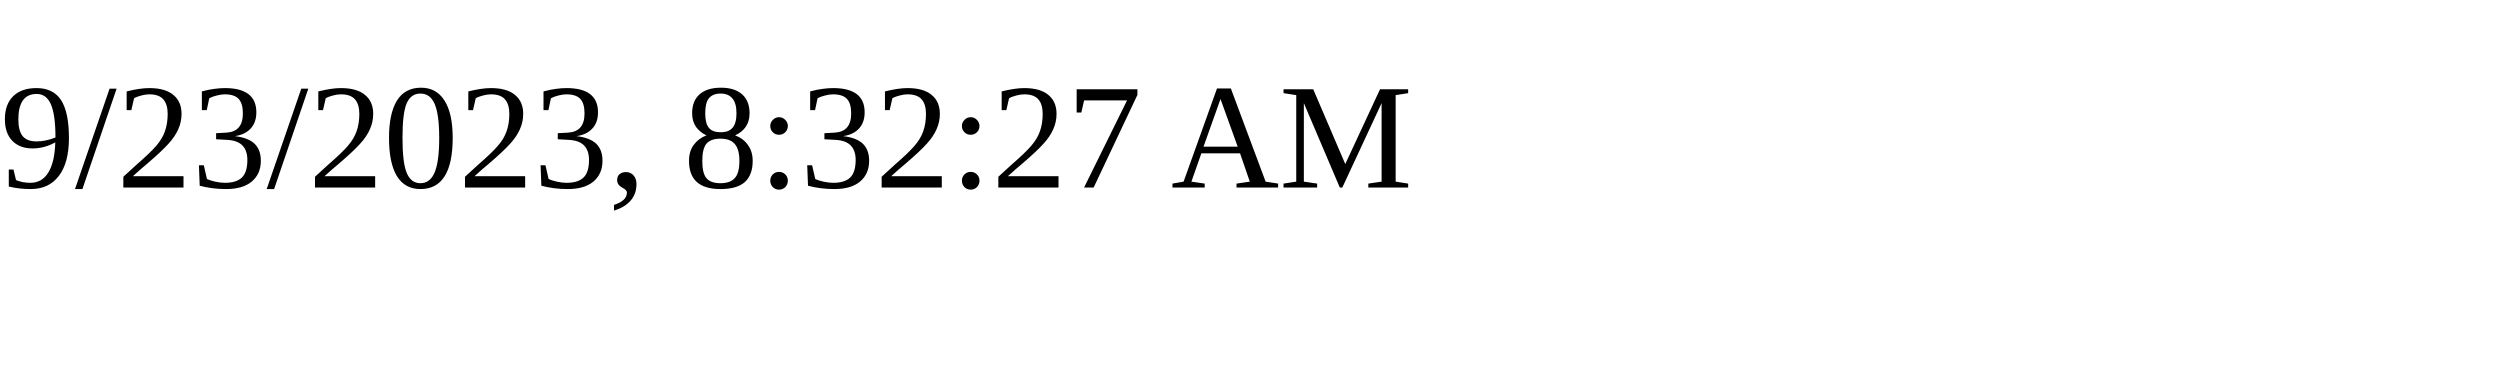
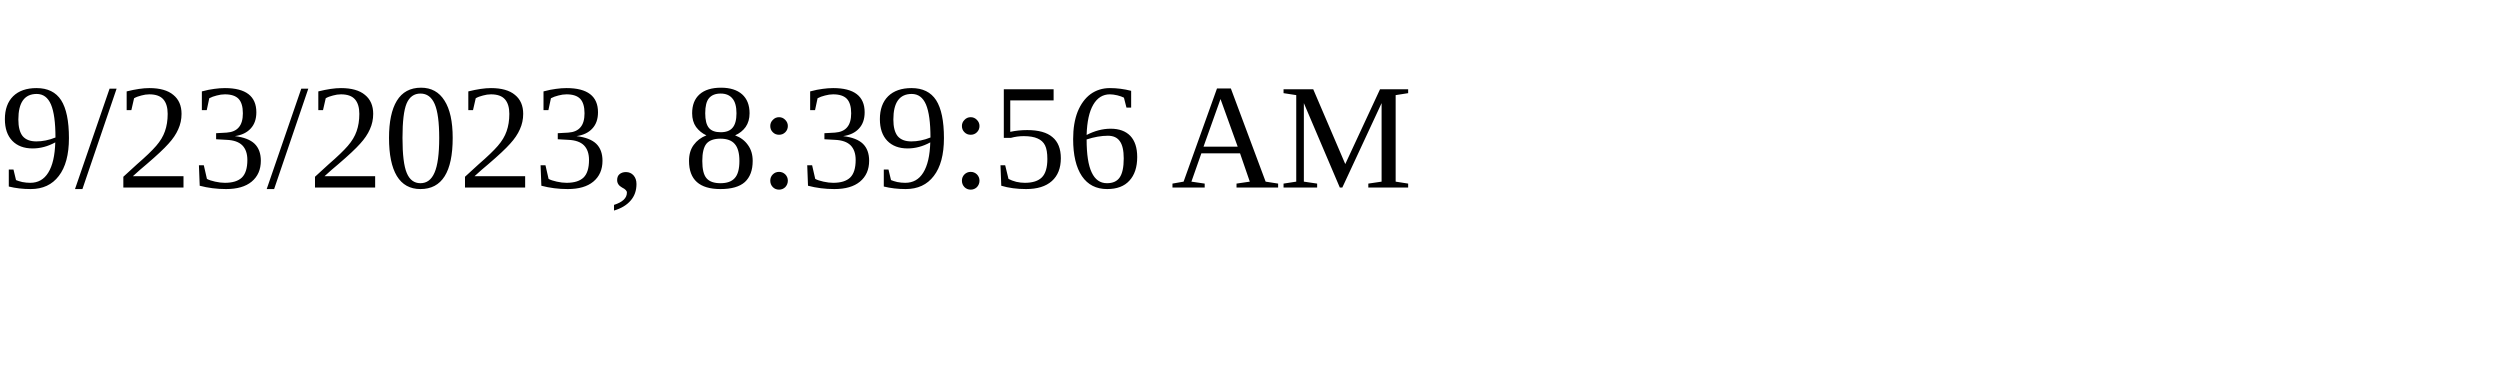
<svg xmlns="http://www.w3.org/2000/svg" height="30" width="200">
-   <text x="0" y="15">9/23/2023, 8:32:27 AM</text>
+   <text x="0" y="15">9/23/2023, 8:39:56 AM</text>
</svg>
